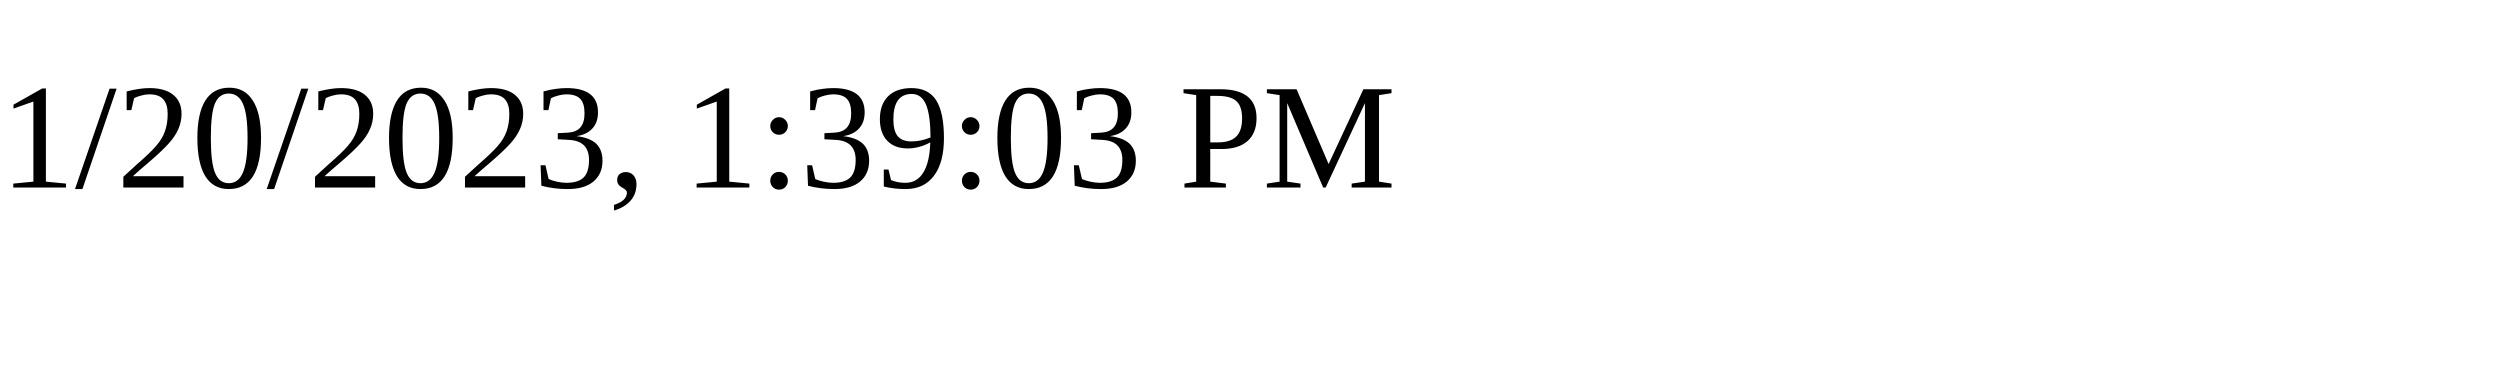
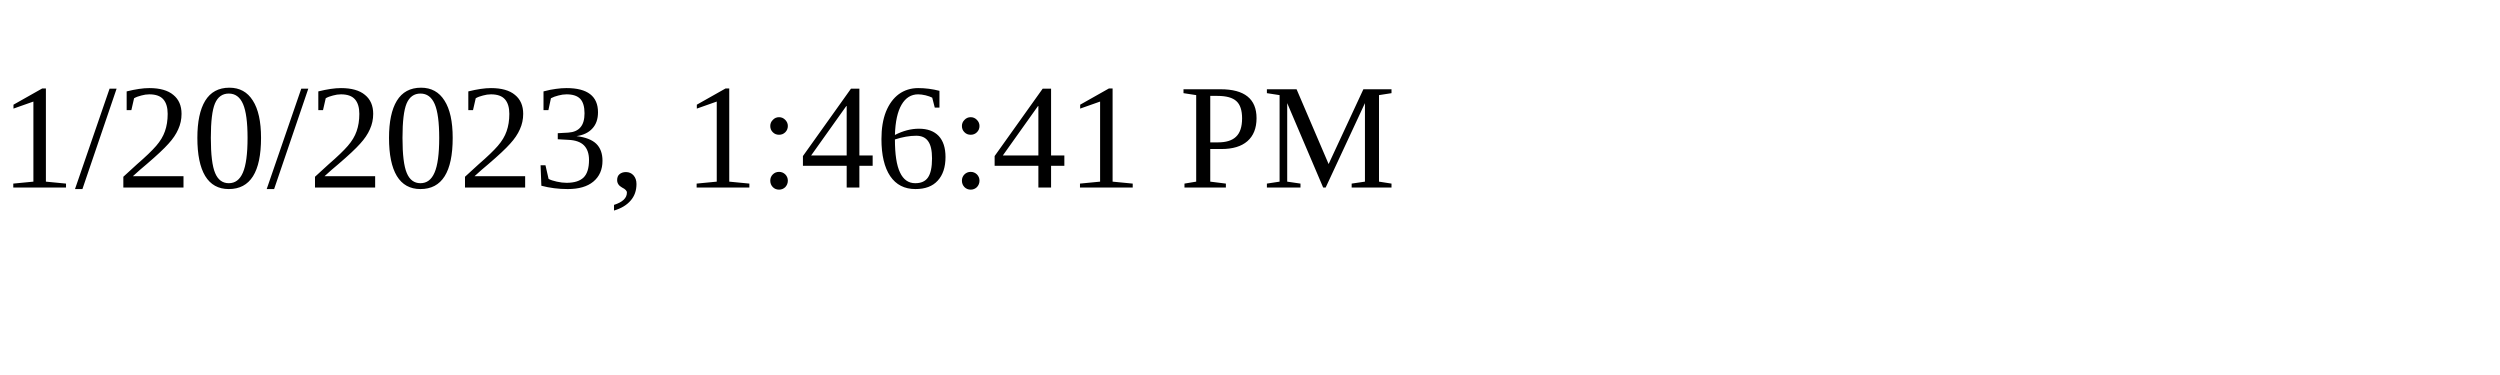
<svg xmlns="http://www.w3.org/2000/svg" height="30" width="200">
-   <text x="0" y="15">1/20/2023, 1:39:03 PM</text>
+   <text x="0" y="15">1/20/2023, 1:46:41 PM</text>
</svg>
